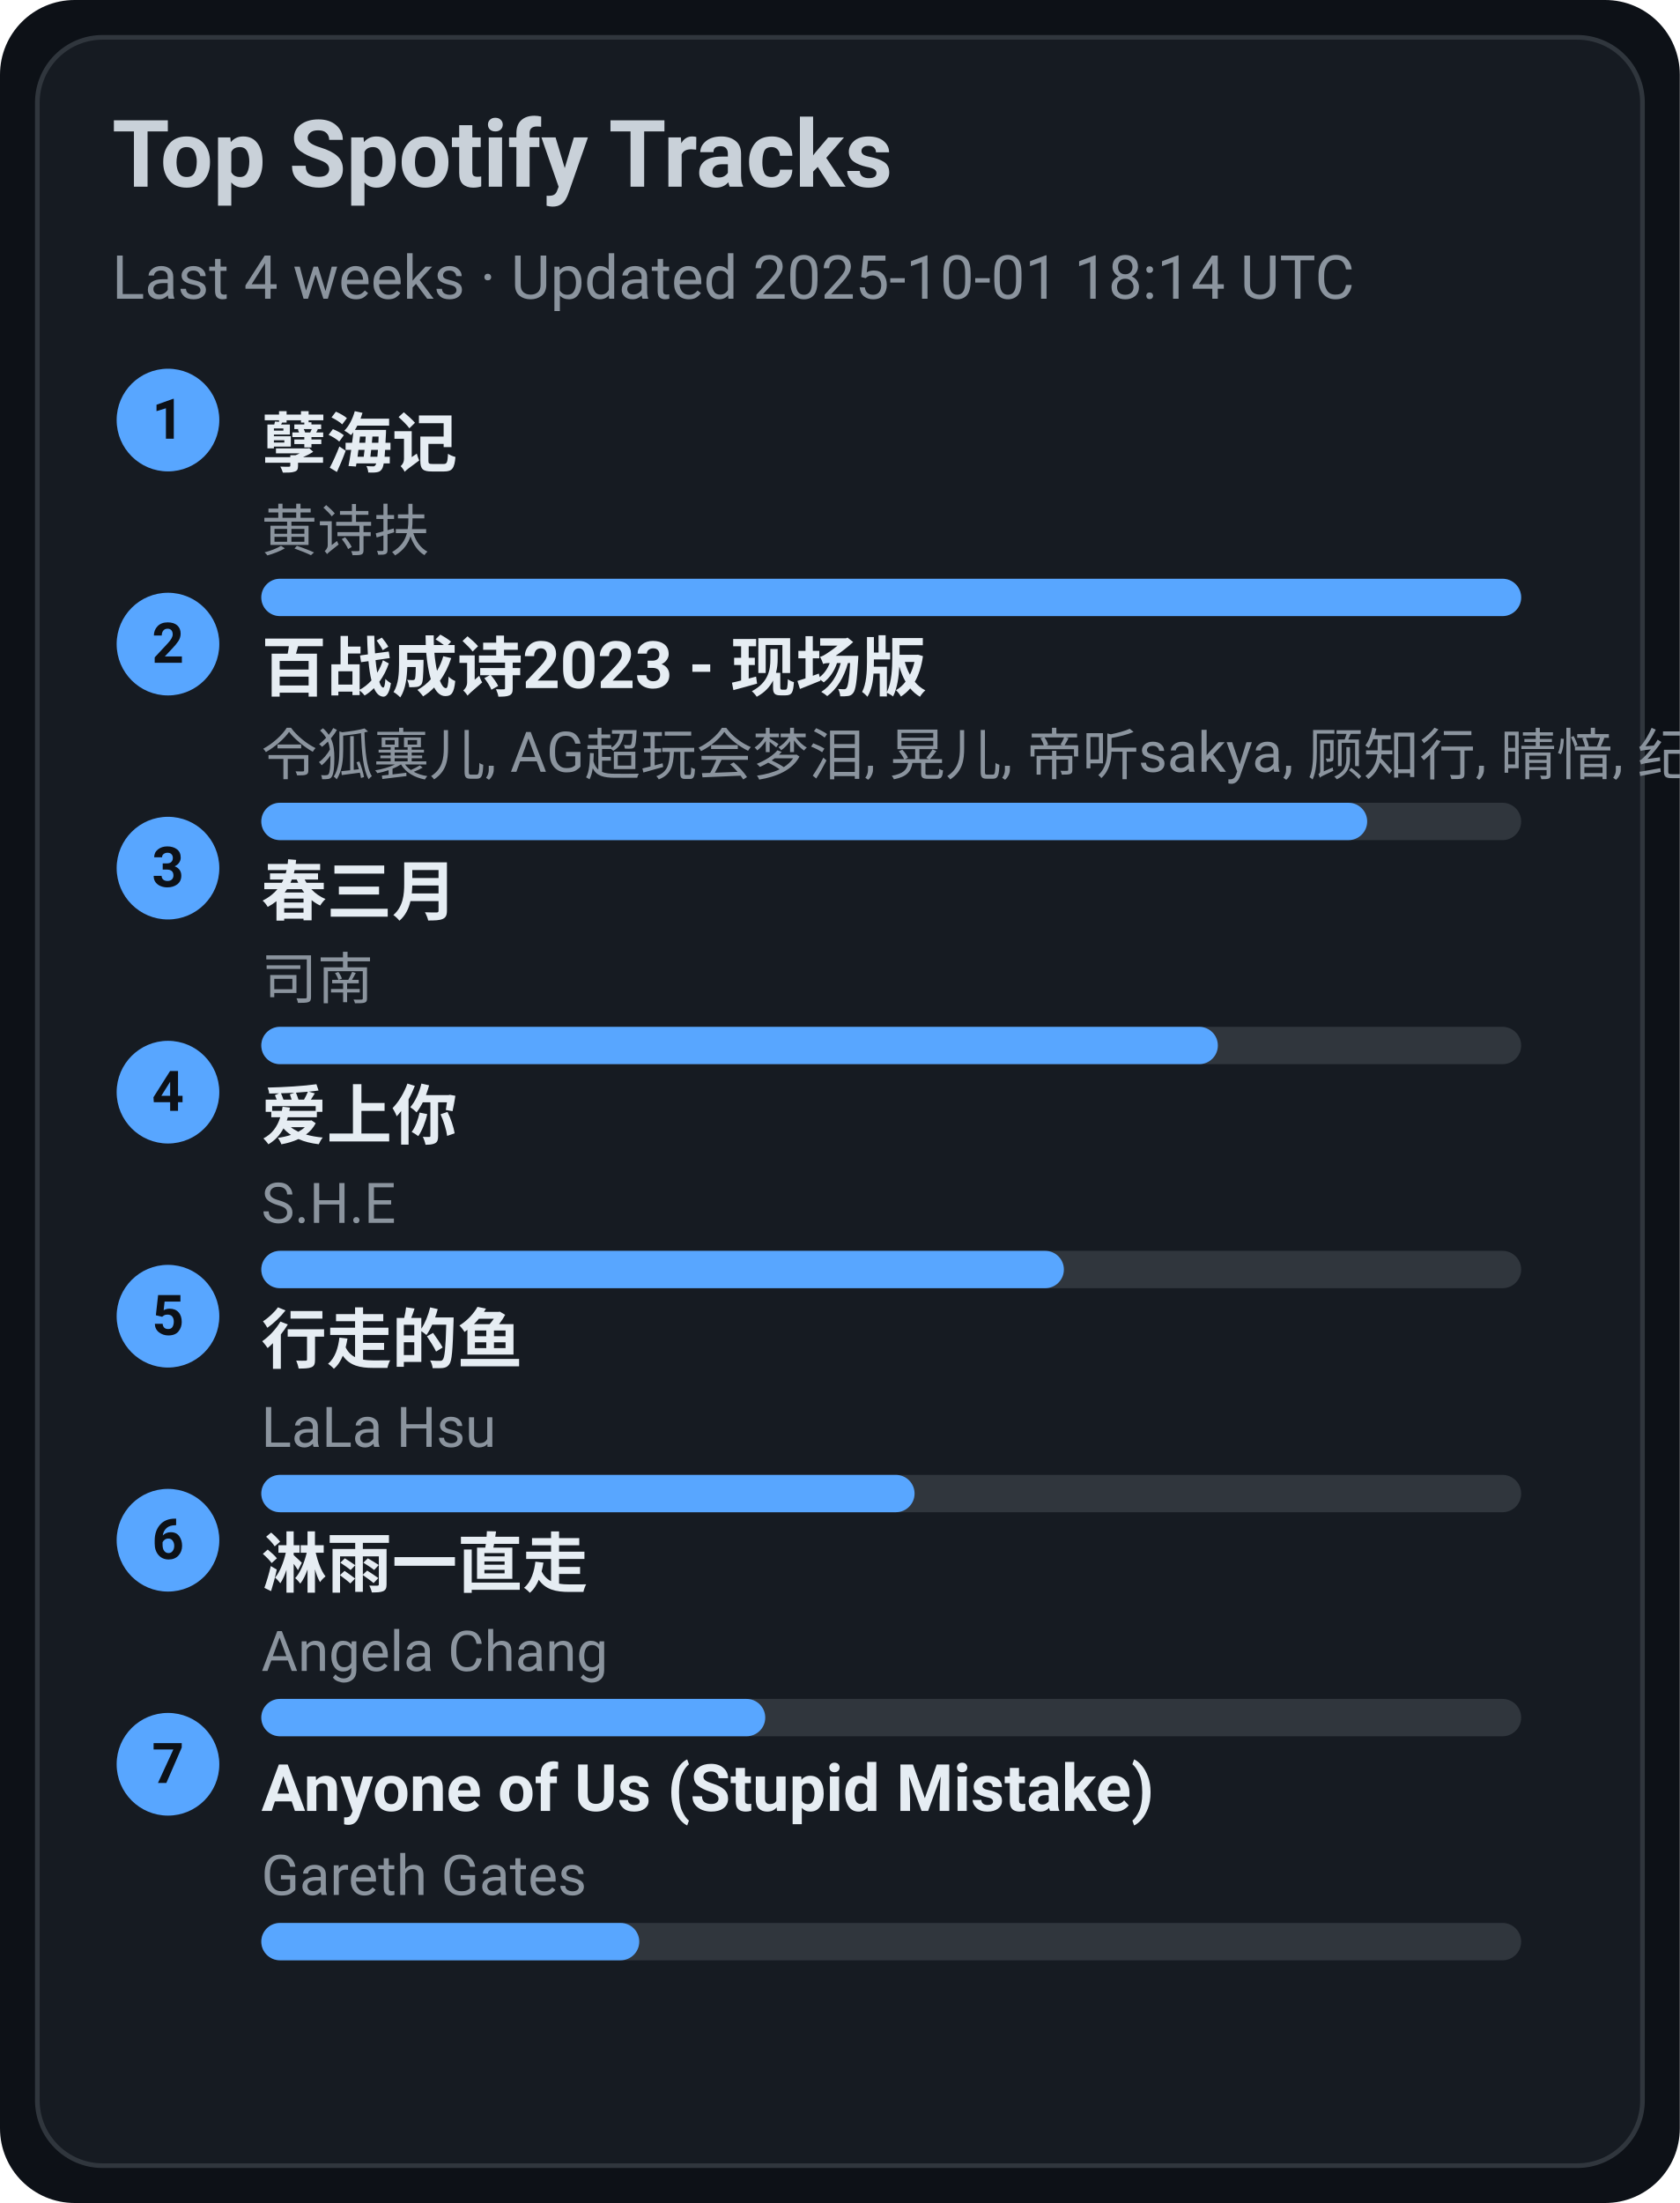
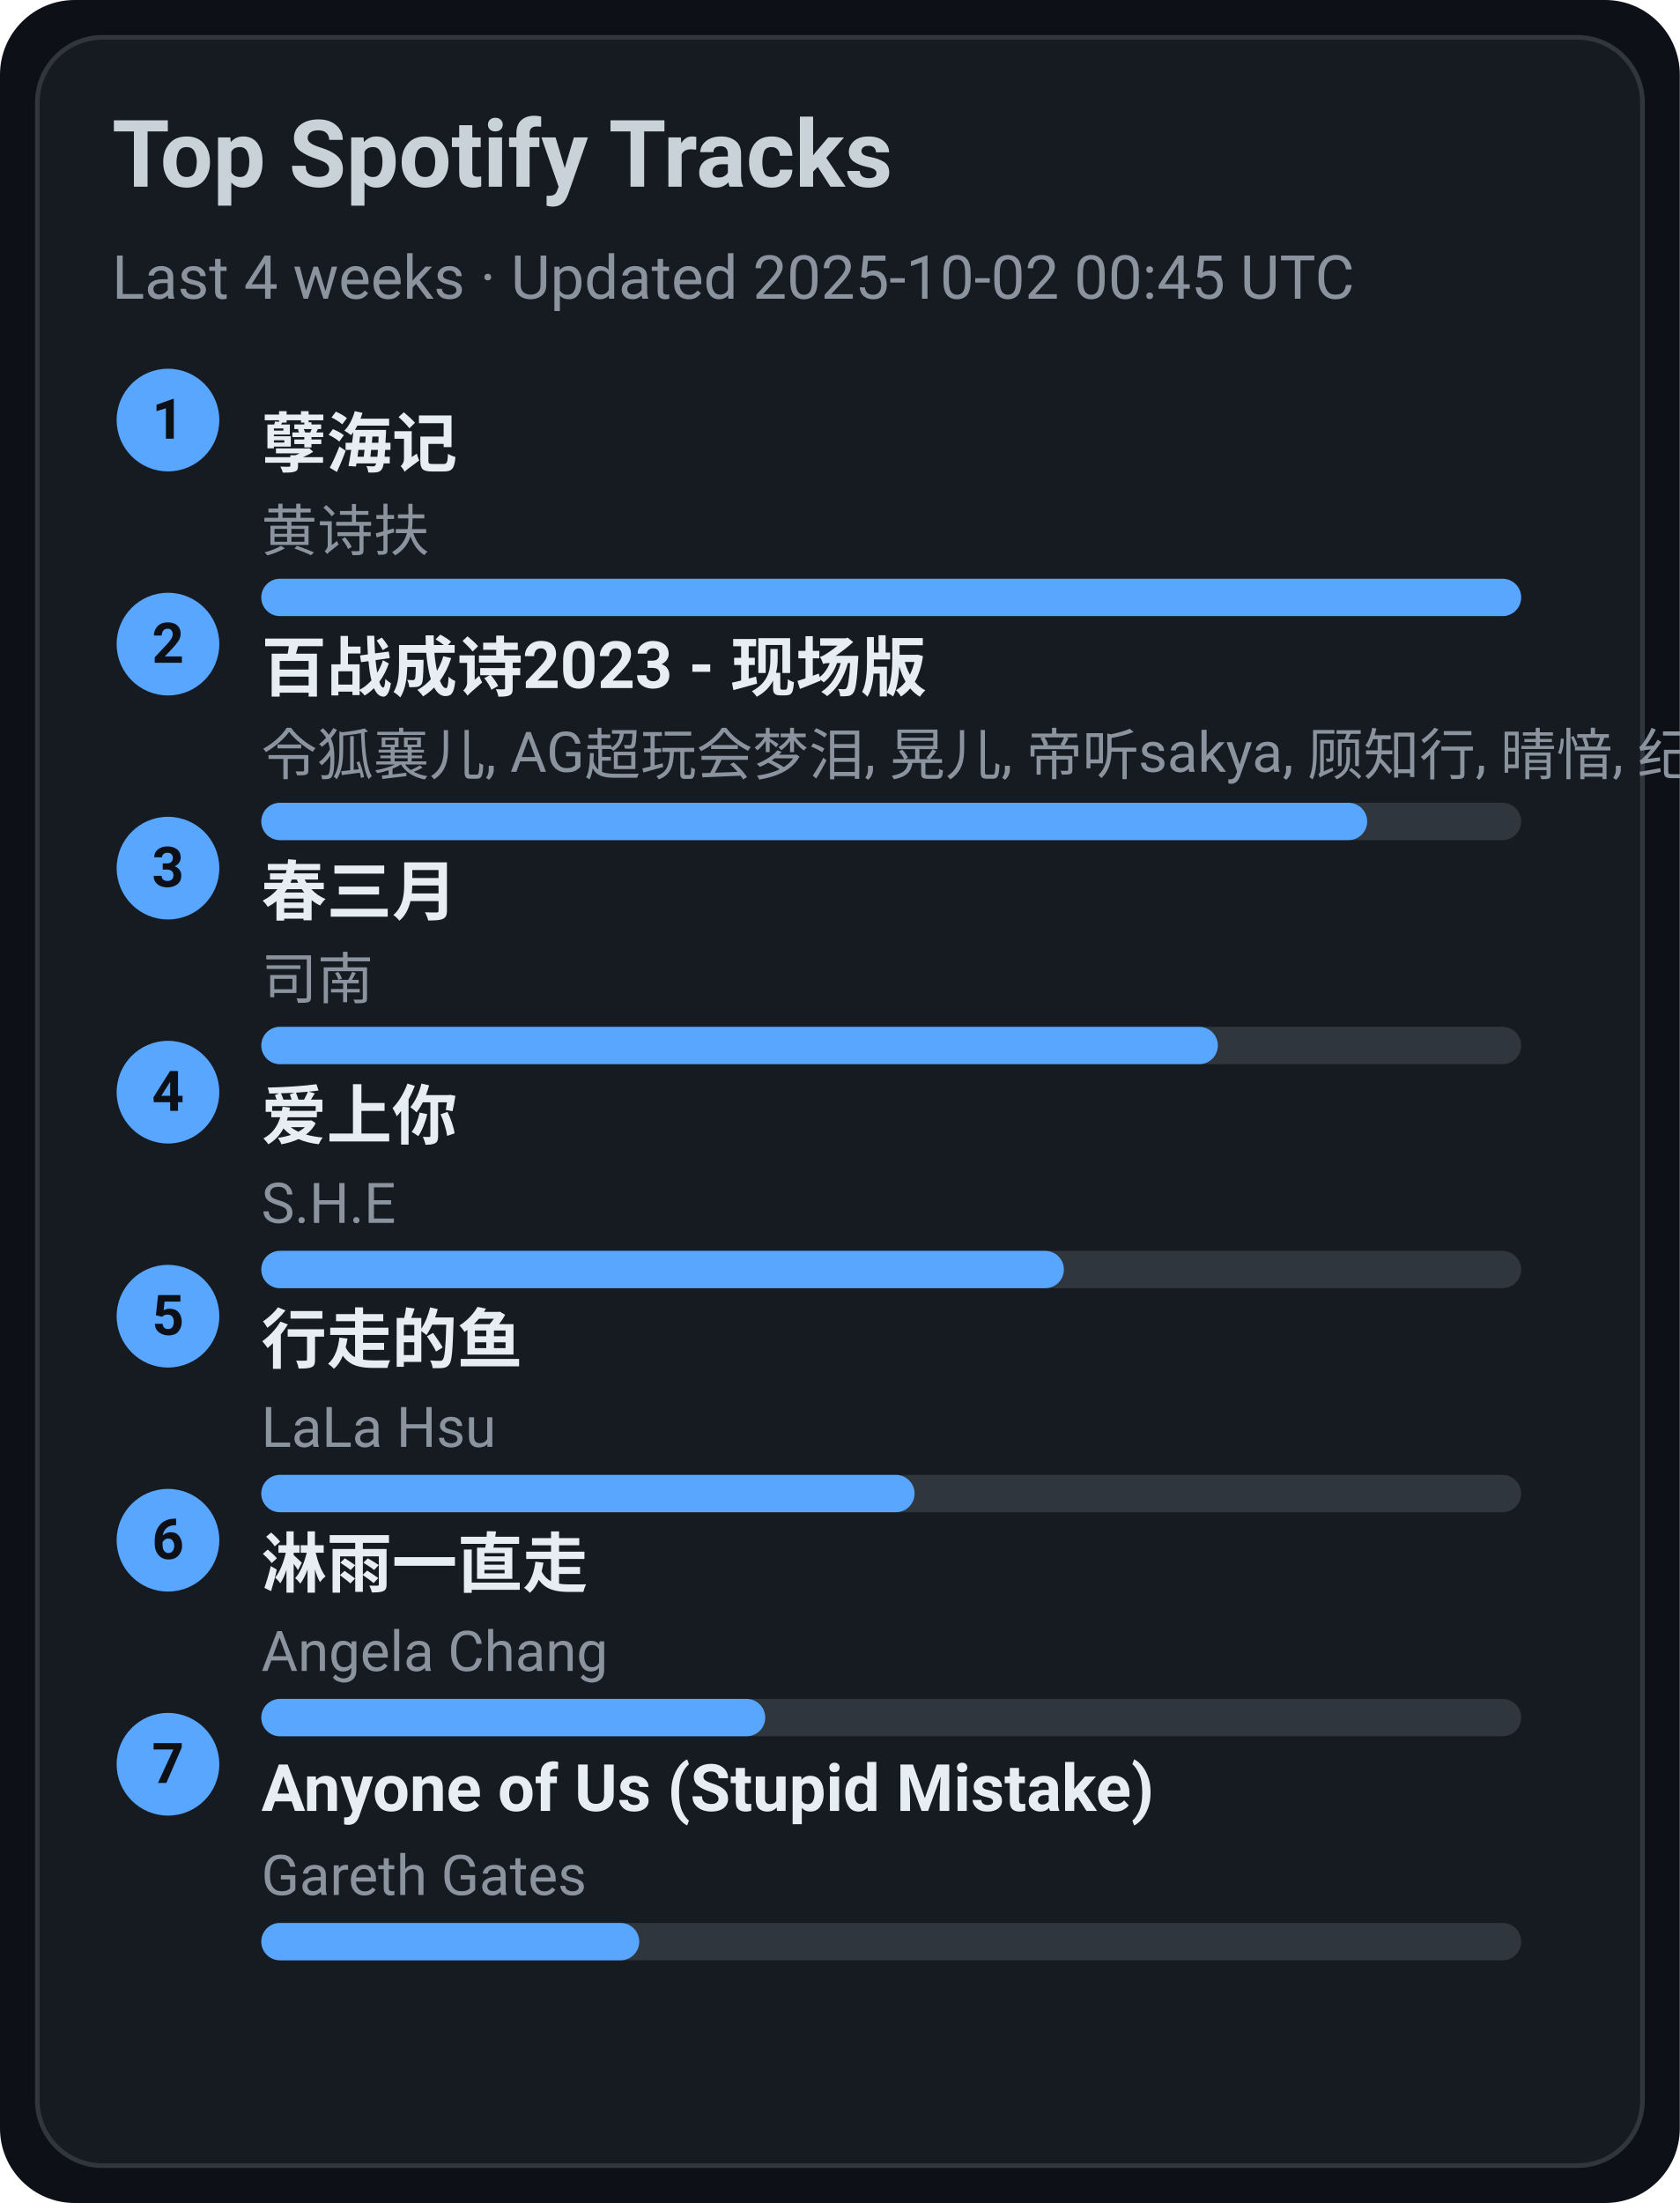
<svg xmlns="http://www.w3.org/2000/svg" width="360" height="472" viewBox="0 0 360 472">
  <style>text{font-family:-apple-system,BlinkMacSystemFont,Segoe UI,Roboto,Ubuntu,Helvetica Neue,Arial,Noto Sans,sans-serif}</style>
  <rect width="360" height="472" rx="16" fill="#0d1117" />
  <rect x="8" y="8" width="344" height="456" rx="14" fill="#161b22" stroke="#30363d" />
  <text x="24" y="40" font-size="20" fill="#c9d1d9" font-weight="600">Top Spotify Tracks</text>
-   <text x="24" y="64" font-size="13" fill="#8b949e">Last 4 weeks · Updated 2025-10-01 18:14 UTC</text>
+   <text x="24" y="64" font-size="13" fill="#8b949e">Last 4 weeks · Updated 2025-10-02 00:45 UTC</text>
  <circle cx="36" cy="90" r="11" fill="#58a6ff" />
  <text x="36" y="94" text-anchor="middle" font-size="12" fill="#0d1117" font-weight="700">1</text>
  <a href="https://open.spotify.com/track/3eIovUMhirNN6btJbpzNqD" target="_blank" rel="noopener noreferrer">
    <text x="56" y="100" font-size="14" fill="#e6edf3" font-weight="600">孽海记</text>
  </a>
  <text x="56" y="118" font-size="12" fill="#8b949e">黄诗扶</text>
  <rect x="56" y="124" width="270" height="8" rx="4" fill="#30363d" />
  <rect x="56" y="124" width="270" height="8" rx="4" fill="#58a6ff" />
  <circle cx="36" cy="138" r="11" fill="#58a6ff" />
  <text x="36" y="142" text-anchor="middle" font-size="12" fill="#0d1117" font-weight="700">2</text>
  <a href="https://open.spotify.com/track/2gttnS8fWnDwziLFt2TLEi" target="_blank" rel="noopener noreferrer">
    <text x="56" y="148" font-size="14" fill="#e6edf3" font-weight="600">百战成诗2023 - 现场版</text>
  </a>
  <text x="56" y="166" font-size="12" fill="#8b949e">令狐襄儿, AG超玩会梦泪, 晃儿, 帝听sakya, 顾知行, 晴愔, 纪粹希, 于冬然, 呦猫UNEKO</text>
  <rect x="56" y="172" width="270" height="8" rx="4" fill="#30363d" />
  <rect x="56" y="172" width="237" height="8" rx="4" fill="#58a6ff" />
  <circle cx="36" cy="186" r="11" fill="#58a6ff" />
  <text x="36" y="190" text-anchor="middle" font-size="12" fill="#0d1117" font-weight="700">3</text>
  <a href="https://open.spotify.com/track/5A9BOP4WTk2UayDlMb8w98" target="_blank" rel="noopener noreferrer">
    <text x="56" y="196" font-size="14" fill="#e6edf3" font-weight="600">春三月</text>
  </a>
  <text x="56" y="214" font-size="12" fill="#8b949e">司南</text>
  <rect x="56" y="220" width="270" height="8" rx="4" fill="#30363d" />
  <rect x="56" y="220" width="205" height="8" rx="4" fill="#58a6ff" />
  <circle cx="36" cy="234" r="11" fill="#58a6ff" />
  <text x="36" y="238" text-anchor="middle" font-size="12" fill="#0d1117" font-weight="700">4</text>
  <a href="https://open.spotify.com/track/4hcNpo1rtbzyNswsM5byTf" target="_blank" rel="noopener noreferrer">
    <text x="56" y="244" font-size="14" fill="#e6edf3" font-weight="600">爱上你</text>
  </a>
  <text x="56" y="262" font-size="12" fill="#8b949e">S.H.E</text>
  <rect x="56" y="268" width="270" height="8" rx="4" fill="#30363d" />
  <rect x="56" y="268" width="172" height="8" rx="4" fill="#58a6ff" />
  <circle cx="36" cy="282" r="11" fill="#58a6ff" />
  <text x="36" y="286" text-anchor="middle" font-size="12" fill="#0d1117" font-weight="700">5</text>
  <a href="https://open.spotify.com/track/5tGyQ1cWTaHBfZSHWr8AZb" target="_blank" rel="noopener noreferrer">
    <text x="56" y="292" font-size="14" fill="#e6edf3" font-weight="600">行走的鱼</text>
  </a>
  <text x="56" y="310" font-size="12" fill="#8b949e">LaLa Hsu</text>
  <rect x="56" y="316" width="270" height="8" rx="4" fill="#30363d" />
  <rect x="56" y="316" width="140" height="8" rx="4" fill="#58a6ff" />
  <circle cx="36" cy="330" r="11" fill="#58a6ff" />
  <text x="36" y="334" text-anchor="middle" font-size="12" fill="#0d1117" font-weight="700">6</text>
  <a href="https://open.spotify.com/track/5AwdQtK9c0ogafVxM8EWte" target="_blank" rel="noopener noreferrer">
    <text x="56" y="340" font-size="14" fill="#e6edf3" font-weight="600">淋雨一直走</text>
  </a>
  <text x="56" y="358" font-size="12" fill="#8b949e">Angela Chang</text>
  <rect x="56" y="364" width="270" height="8" rx="4" fill="#30363d" />
  <rect x="56" y="364" width="108" height="8" rx="4" fill="#58a6ff" />
  <circle cx="36" cy="378" r="11" fill="#58a6ff" />
  <text x="36" y="382" text-anchor="middle" font-size="12" fill="#0d1117" font-weight="700">7</text>
  <a href="https://open.spotify.com/track/7KZo8AI9F3Vnn3FXEYBL9f" target="_blank" rel="noopener noreferrer">
    <text x="56" y="388" font-size="14" fill="#e6edf3" font-weight="600">Anyone of Us (Stupid Mistake)</text>
  </a>
  <text x="56" y="406" font-size="12" fill="#8b949e">Gareth Gates</text>
  <rect x="56" y="412" width="270" height="8" rx="4" fill="#30363d" />
  <rect x="56" y="412" width="81" height="8" rx="4" fill="#58a6ff" />
</svg>
